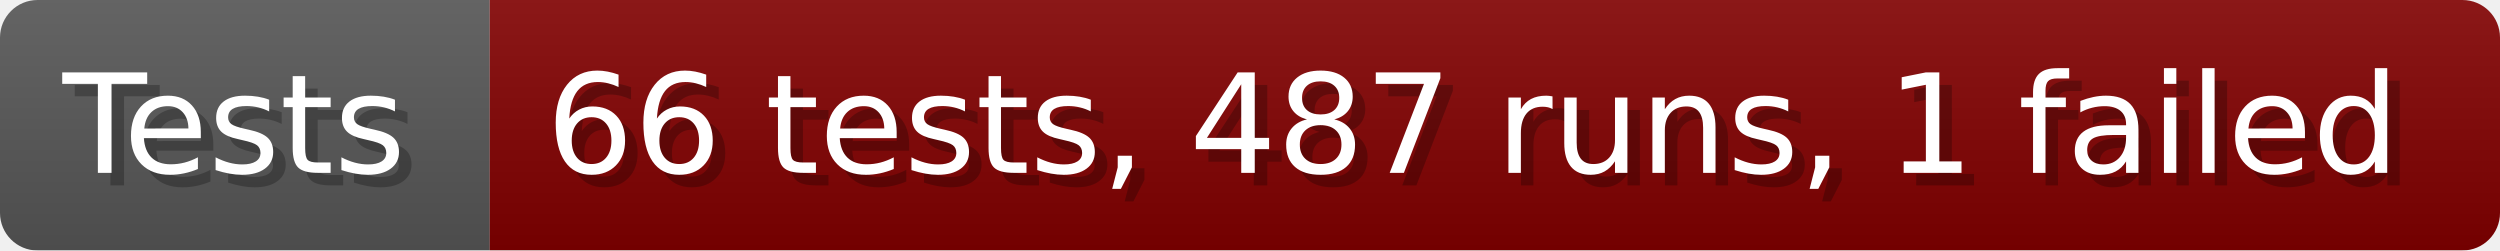
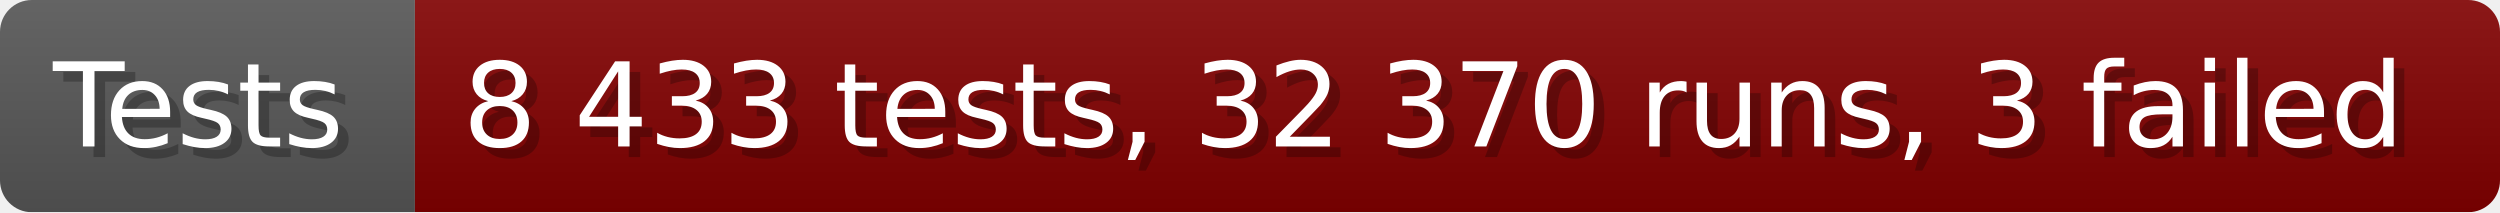
- <svg xmlns="http://www.w3.org/2000/svg" width="199.6" height="20" viewBox="0 0 1996 200" role="img" aria-label="Tests: 66 tests, 487 runs, 1 failed">
+ <svg xmlns="http://www.w3.org/2000/svg" width="235.6" height="20" viewBox="0 0 2356 200" role="img" aria-label="Tests: 8 433 tests, 32 370 runs, 3 failed">
  <linearGradient id="a" x2="0" y2="100%">
    <stop offset="0" stop-opacity=".1" stop-color="#EEE" />
    <stop offset="1" stop-opacity=".1" />
  </linearGradient>
  <mask id="m">
-     <rect width="1996" height="200" rx="30" fill="#FFF" />
+     <rect width="2356" height="200" rx="30" fill="#FFF" />
  </mask>
  <g mask="url(#m)">
    <rect width="391" height="200" fill="#555" />
-     <rect width="1605" height="200" fill="#800000" x="391" />
-     <rect width="1996" height="200" fill="url(#a)" />
+     <rect width="1965" height="200" fill="#800000" x="391" />
+     <rect width="2356" height="200" fill="url(#a)" />
  </g>
  <g aria-hidden="true" fill="#fff" text-anchor="start" font-family="Verdana,DejaVu Sans,sans-serif" font-size="110">
    <text x="60" y="148" textLength="291" fill="#000" opacity="0.25">Tests</text>
    <text x="50" y="138" textLength="291">Tests</text>
-     <text x="446" y="148" textLength="1505" fill="#000" opacity="0.25">66 tests, 487 runs, 1 failed</text>
-     <text x="436" y="138" textLength="1505">66 tests, 487 runs, 1 failed</text>
+     <text x="446" y="148" textLength="1865" fill="#000" opacity="0.25">8 433 tests, 32 370 runs, 3 failed</text>
+     <text x="436" y="138" textLength="1865">8 433 tests, 32 370 runs, 3 failed</text>
  </g>
</svg>
